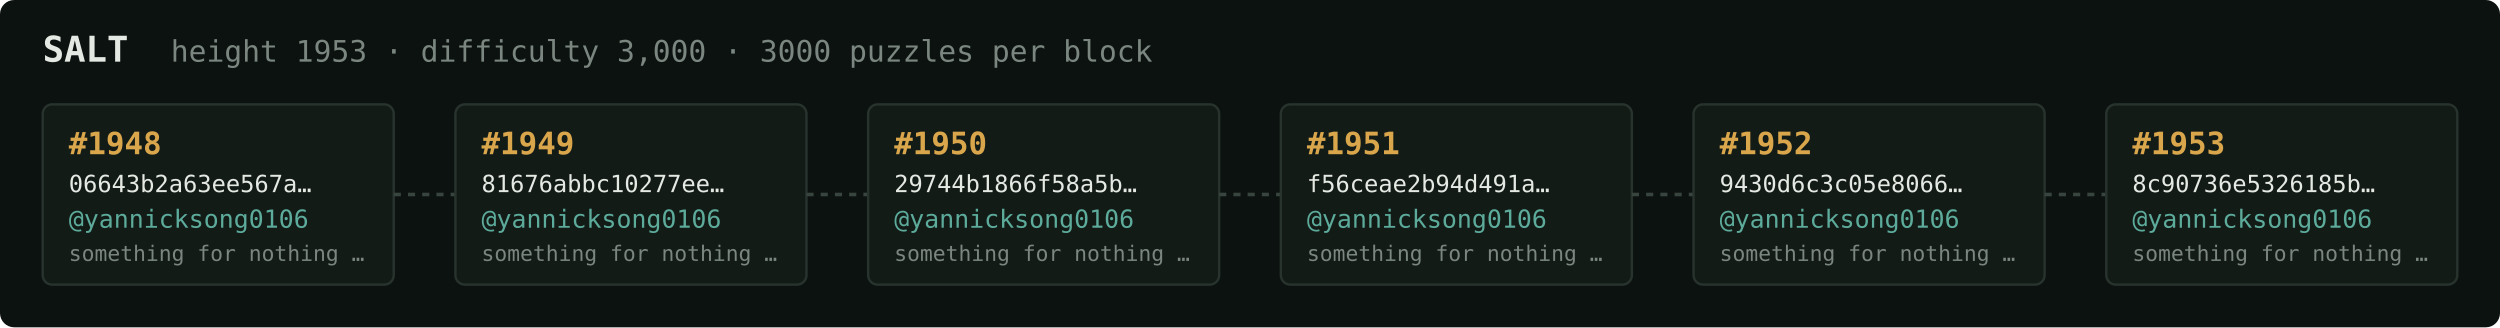
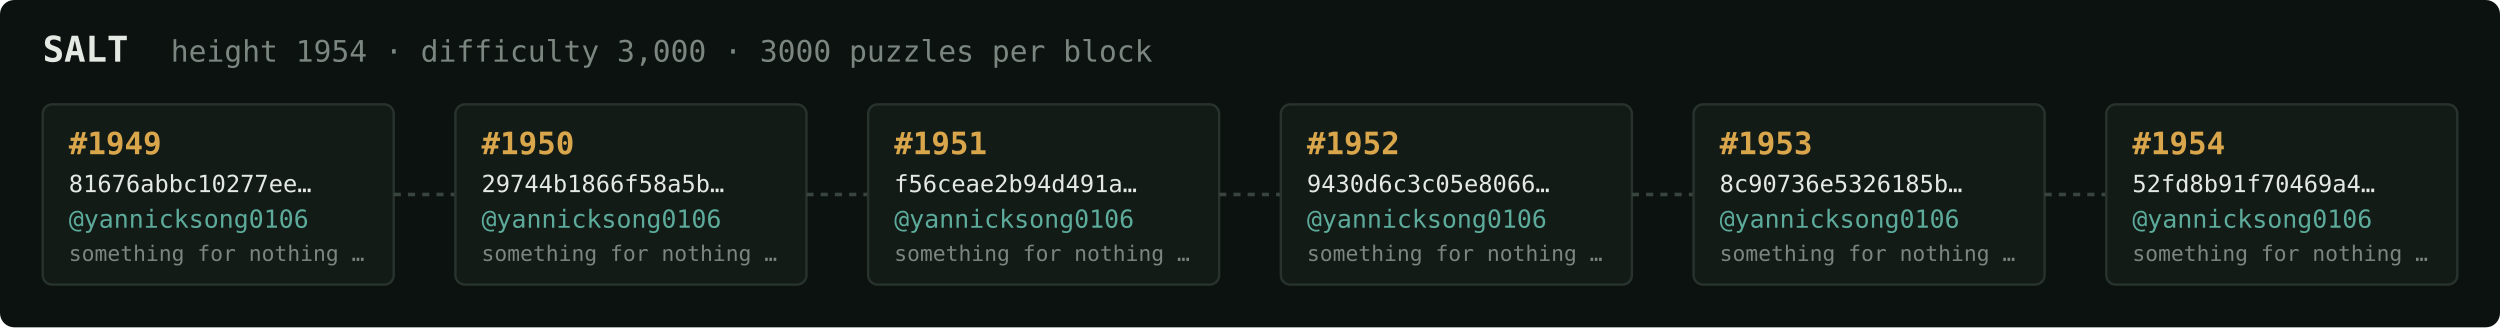
<svg xmlns="http://www.w3.org/2000/svg" width="1054" height="138" viewBox="0 0 1054 138" font-family="ui-monospace,SFMono-Regular,Menlo,monospace">
  <rect fill="#0c1210" width="1054" height="138" rx="6" />
  <text x="18" y="26" fill="#e5e9e3" font-size="15" font-weight="700">SALT</text>
-   <text x="72" y="26" fill="#7a867f" font-size="12.5">height 1953 · difficulty 3,000 · 3000 puzzles per block</text>
+   <text x="72" y="26" fill="#7a867f" font-size="12.5">height 1954 · difficulty 3,000 · 3000 puzzles per block</text>
  <rect x="18" y="44" width="148" height="76" rx="4" fill="#131b17" stroke="#28332e" stroke-width="1" />
-   <text x="29" y="65" fill="#d9a64c" font-size="13" font-weight="700">#1948</text>
-   <text x="29" y="81" fill="#e5e9e3" font-size="10">06643b2a63ee567a…</text>
+   <text x="29" y="65" fill="#d9a64c" font-size="13" font-weight="700">#1949</text>
+   <text x="29" y="81" fill="#e5e9e3" font-size="10">81676abbc10277ee…</text>
  <text x="29" y="96" fill="#5cab9b" font-size="10.5">@yannicksong0106</text>
  <text x="29" y="110" fill="#7a867f" font-size="9">something for nothing …</text>
  <line x1="166" y1="82.0" x2="192" y2="82.0" stroke="#38443e" stroke-width="1.5" stroke-dasharray="3 3" />
  <rect x="192" y="44" width="148" height="76" rx="4" fill="#131b17" stroke="#28332e" stroke-width="1" />
-   <text x="203" y="65" fill="#d9a64c" font-size="13" font-weight="700">#1949</text>
-   <text x="203" y="81" fill="#e5e9e3" font-size="10">81676abbc10277ee…</text>
+   <text x="203" y="65" fill="#d9a64c" font-size="13" font-weight="700">#1950</text>
+   <text x="203" y="81" fill="#e5e9e3" font-size="10">29744b1866f58a5b…</text>
  <text x="203" y="96" fill="#5cab9b" font-size="10.5">@yannicksong0106</text>
  <text x="203" y="110" fill="#7a867f" font-size="9">something for nothing …</text>
  <line x1="340" y1="82.0" x2="366" y2="82.0" stroke="#38443e" stroke-width="1.5" stroke-dasharray="3 3" />
  <rect x="366" y="44" width="148" height="76" rx="4" fill="#131b17" stroke="#28332e" stroke-width="1" />
-   <text x="377" y="65" fill="#d9a64c" font-size="13" font-weight="700">#1950</text>
-   <text x="377" y="81" fill="#e5e9e3" font-size="10">29744b1866f58a5b…</text>
+   <text x="377" y="65" fill="#d9a64c" font-size="13" font-weight="700">#1951</text>
+   <text x="377" y="81" fill="#e5e9e3" font-size="10">f56ceae2b94d491a…</text>
  <text x="377" y="96" fill="#5cab9b" font-size="10.5">@yannicksong0106</text>
  <text x="377" y="110" fill="#7a867f" font-size="9">something for nothing …</text>
  <line x1="514" y1="82.0" x2="540" y2="82.0" stroke="#38443e" stroke-width="1.5" stroke-dasharray="3 3" />
  <rect x="540" y="44" width="148" height="76" rx="4" fill="#131b17" stroke="#28332e" stroke-width="1" />
-   <text x="551" y="65" fill="#d9a64c" font-size="13" font-weight="700">#1951</text>
-   <text x="551" y="81" fill="#e5e9e3" font-size="10">f56ceae2b94d491a…</text>
+   <text x="551" y="65" fill="#d9a64c" font-size="13" font-weight="700">#1952</text>
+   <text x="551" y="81" fill="#e5e9e3" font-size="10">9430d6c3c05e8066…</text>
  <text x="551" y="96" fill="#5cab9b" font-size="10.5">@yannicksong0106</text>
  <text x="551" y="110" fill="#7a867f" font-size="9">something for nothing …</text>
  <line x1="688" y1="82.0" x2="714" y2="82.0" stroke="#38443e" stroke-width="1.5" stroke-dasharray="3 3" />
  <rect x="714" y="44" width="148" height="76" rx="4" fill="#131b17" stroke="#28332e" stroke-width="1" />
-   <text x="725" y="65" fill="#d9a64c" font-size="13" font-weight="700">#1952</text>
-   <text x="725" y="81" fill="#e5e9e3" font-size="10">9430d6c3c05e8066…</text>
+   <text x="725" y="65" fill="#d9a64c" font-size="13" font-weight="700">#1953</text>
+   <text x="725" y="81" fill="#e5e9e3" font-size="10">8c90736e5326185b…</text>
  <text x="725" y="96" fill="#5cab9b" font-size="10.5">@yannicksong0106</text>
  <text x="725" y="110" fill="#7a867f" font-size="9">something for nothing …</text>
  <line x1="862" y1="82.0" x2="888" y2="82.0" stroke="#38443e" stroke-width="1.5" stroke-dasharray="3 3" />
  <rect x="888" y="44" width="148" height="76" rx="4" fill="#131b17" stroke="#28332e" stroke-width="1" />
-   <text x="899" y="65" fill="#d9a64c" font-size="13" font-weight="700">#1953</text>
-   <text x="899" y="81" fill="#e5e9e3" font-size="10">8c90736e5326185b…</text>
+   <text x="899" y="65" fill="#d9a64c" font-size="13" font-weight="700">#1954</text>
+   <text x="899" y="81" fill="#e5e9e3" font-size="10">52fd8b91f70469a4…</text>
  <text x="899" y="96" fill="#5cab9b" font-size="10.5">@yannicksong0106</text>
  <text x="899" y="110" fill="#7a867f" font-size="9">something for nothing …</text>
</svg>
